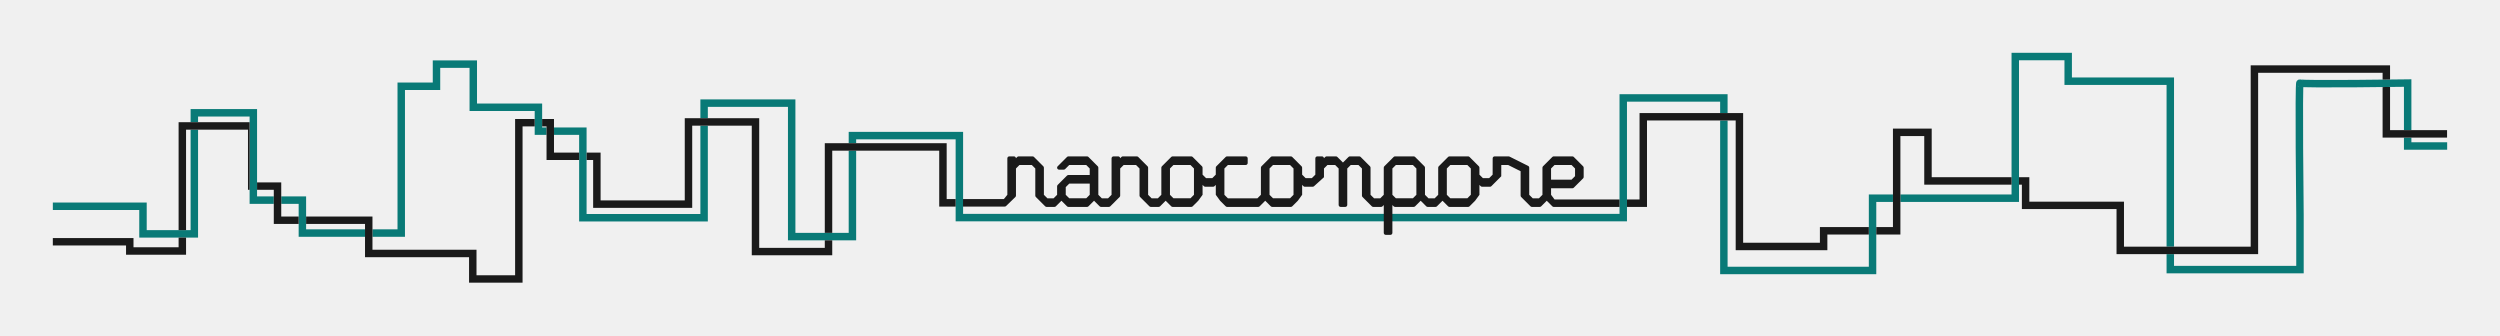
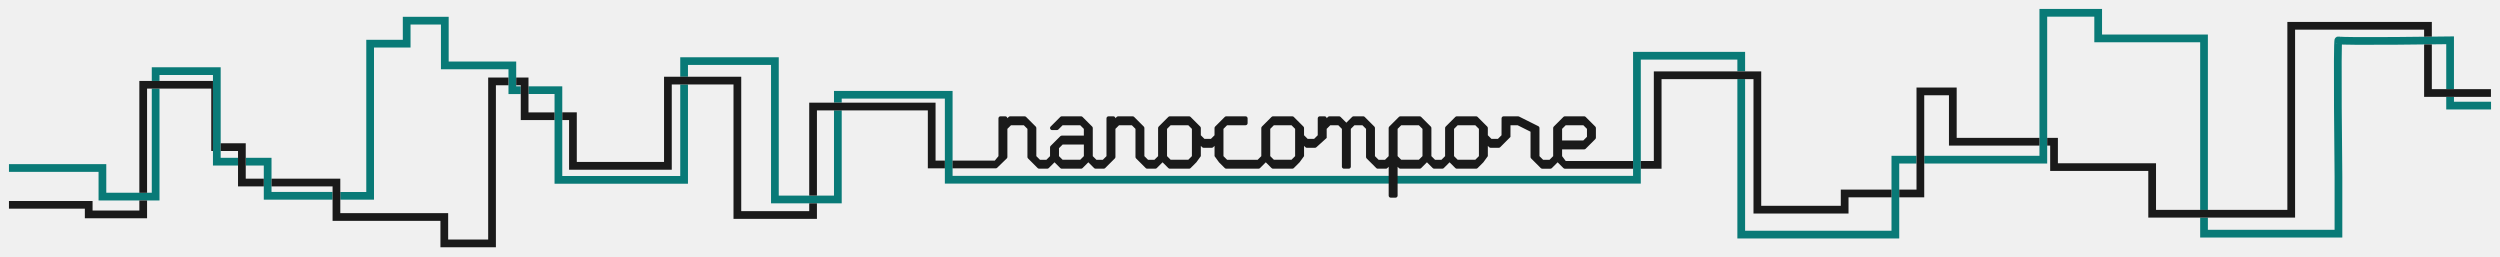
- <svg xmlns="http://www.w3.org/2000/svg" width="236.669mm" height="31.761mm" viewBox="0 0 838.589 112.54" id="svg17953" version="1.1">
-   <defs id="defs17955" />
-   <g id="layer1" transform="translate(-945.6958,-710.6563)">
-     <g transform="translate(-744.4158,2562.835)" id="g11587">
-       <path style="color:#000000;font-style:normal;font-variant:normal;font-weight:normal;font-stretch:normal;font-size:medium;line-height:normal;font-family:sans-serif;text-indent:0;text-align:start;text-decoration:none;text-decoration-line:none;text-decoration-style:solid;text-decoration-color:#000000;letter-spacing:normal;word-spacing:normal;text-transform:none;direction:ltr;block-progression:tb;writing-mode:lr-tb;baseline-shift:baseline;text-anchor:start;white-space:normal;clip-rule:nonzero;display:inline;overflow:visible;visibility:visible;opacity:1;isolation:auto;mix-blend-mode:normal;color-interpolation:sRGB;color-interpolation-filters:linearRGB;solid-color:#000000;solid-opacity:1;fill:#097a77;fill-opacity:1;fill-rule:evenodd;stroke:none;stroke-width:2.5;stroke-linecap:butt;stroke-linejoin:miter;stroke-miterlimit:4;stroke-dasharray:none;stroke-dashoffset:0;stroke-opacity:1;color-rendering:auto;image-rendering:auto;shape-rendering:auto;text-rendering:auto;enable-background:accumulate" d="m 2364.859,-1834.462 0,47.52 -37.285,0 0,2.5 39.785,0 0,-47.52 15.25,0 0,8.27 34.25,0 0,54.252 2.5,0 0,-56.752 -34.25,0 0,-8.27 z m -529.586,2.541 0,7.437 -11.824,0 0,49.243 -8.404,0 0,2.5 10.904,0 0,-49.243 11.824,0 0,-7.437 9.84,0 0,14.466 21.85,0 0,2.684 0,2.5 0,2.84 3.975,0 0,-2.5 -1.475,0 0,-0.34 0,-2.5 0,-5.184 -21.85,0 0,-14.466 z m 663.711,6.334 -1.268,0.018 c 0,0 -8.904,0.125 -17.867,0.188 -4.481,0.031 -8.978,0.047 -12.377,0.024 -1.699,-0.012 -3.127,-0.033 -4.127,-0.066 -0.5,-0.017 -0.896,-0.038 -1.147,-0.059 -0.112,-0.01 -0.179,-0.02 -0.211,-0.024 0,-8e-4 -0.023,-0.014 -0.023,-0.014 0,-6e-4 -0.842,0.04 -0.844,0.041 0,8e-4 -0.381,0.235 -0.471,0.338 -0.09,0.103 -0.136,0.183 -0.17,0.248 -0.136,0.258 -0.126,0.33 -0.143,0.416 -0.034,0.172 -0.043,0.301 -0.057,0.473 -0.027,0.343 -0.047,0.806 -0.064,1.402 -0.035,1.192 -0.055,2.898 -0.066,4.959 -0.024,4.123 -0.012,9.658 0.021,15.207 0.062,11.098 0.188,22.256 0.188,22.256 l 0,17.188 -41,0 0,-3.949 -2.5,0 0,6.449 46,0 0,-19.709 0,-0.01 c 0,0 -0.125,-11.155 -0.188,-22.244 -0.031,-5.545 -0.045,-11.072 -0.021,-15.176 0.012,-2.052 0.031,-3.75 0.064,-4.902 0.01,-0.191 0.014,-0.264 0.021,-0.424 0.183,0.01 0.312,0.02 0.529,0.027 1.044,0.035 2.481,0.055 4.191,0.066 3.421,0.024 7.925,0.012 12.412,-0.022 8.338,-0.058 15.485,-0.158 16.617,-0.174 l 0,14.537 2.5,0 0,-17.064 z m -36.977,0.088 0.01,0 c 0.056,0.016 0.154,-0.034 0.478,0.291 -0.095,-0.095 -0.425,-0.261 -0.484,-0.291 z m -1.283,2.064 c 0.097,0.097 0.491,0.294 0.508,0.303 0.01,10e-4 0.015,-2e-4 0.022,0.01 -3e-4,0 -0.012,-10e-5 -0.012,0 l -0.01,-0.01 c -0.098,-0.016 -0.214,-0.01 -0.508,-0.303 z m -227.365,2.865 0,40.125 -220.191,0 0,-27.5 -38.375,0 0,3.795 2.5,0 0,-1.295 33.375,0 0,27.5 225.191,0 0,-40.125 31.25,0 0,3.801 2.5,0 0,-6.301 z m -308.316,1.73 0,6.305 2.5,0 0,-3.805 26.875,0 0,44.77 22.875,0 0,-30.08 -2.5,0 0,27.58 -17.875,0 0,-44.77 z m -171,3.24 0,4.418 2.5,0 0,-1.918 17.293,0 0,1.918 0,22.676 0,4.711 8.111,0 0,-2.5 -5.611,0 0,-2.211 0,-2.5 0,-24.594 z m 513.066,3.83 0,51.574 52.375,0 0,-24.25 5.59,0 0,-2.5 -8.09,0 0,24.25 -47.375,0 0,-49.074 z m -342.066,1.736 0,29.633 -38.172,0 0,-18.102 0,-2.5 0,-8.43 -10.934,0 0,2.5 8.434,0 0,5.93 0,2.5 0,20.604 43.172,0 0,-32.135 z m -171,1.351 0,33.697 -1.525,0 -2.5,0 -10.697,0 0,-9.256 -31.492,0 0,2.5 28.992,0 0,9.256 13.197,0 2.5,0 4.025,0 0,-36.197 z m 742.441,2.662 0,4.074 14.5,0 0,-2.5 -12,0 0,-1.574 z m -712.037,19.725 0,2.5 5.842,0 0,4.24 0,2.5 0,4.312 22.256,0 0,-2.5 -19.756,0 0,-1.812 0,-2.5 0,-6.74 z" id="path4191-7" />
-       <path id="path17912-7" d="m 1974.793,-1801.65 0,0 2.5,0 0,0 -2.5,0 z" style="font-style:normal;font-variant:normal;font-weight:normal;font-stretch:normal;font-size:medium;line-height:125%;font-family:'DejaVu Sans';-inkscape-font-specification:'DejaVu Sans';letter-spacing:0px;word-spacing:0px;fill:#ffffff;fill-opacity:1;stroke:none;stroke-width:1px;stroke-linecap:butt;stroke-linejoin:miter;stroke-opacity:1" />
-       <path id="path4166-3-1" d="m 1966.774,-1774.07 0,0 2.5,0 0,0 -2.5,0 z" style="font-style:normal;font-variant:normal;font-weight:normal;font-stretch:normal;font-size:medium;line-height:125%;font-family:'DejaVu Sans';-inkscape-font-specification:'DejaVu Sans';letter-spacing:0px;word-spacing:0px;fill:#ffffff;fill-opacity:1;stroke:none;stroke-width:1px;stroke-linecap:butt;stroke-linejoin:miter;stroke-opacity:1" />
+ <svg xmlns="http://www.w3.org/2000/svg" width="279.16mm" height="28.609mm" viewBox="0 0 989.15 101.37" id="svg2" version="1.1">
+   <defs id="defs4" />
+   <g id="layer1" transform="translate(27.9604,-107.0943)">
+     <g id="g11587" transform="matrix(1.222755,0,0,1.222755,-2112.672,2353.735)" style="stroke-linecap:butt;stroke-linejoin:round">
+       <path style="color:#000000;font-style:normal;font-variant:normal;font-weight:normal;font-stretch:normal;font-size:medium;line-height:normal;font-family:sans-serif;text-indent:0;text-align:start;text-decoration:none;text-decoration-line:none;text-decoration-style:solid;text-decoration-color:#000000;letter-spacing:normal;word-spacing:normal;text-transform:none;direction:ltr;block-progression:tb;writing-mode:lr-tb;baseline-shift:baseline;text-anchor:start;white-space:normal;clip-rule:nonzero;display:inline;overflow:visible;visibility:visible;opacity:1;isolation:auto;mix-blend-mode:normal;color-interpolation:sRGB;color-interpolation-filters:linearRGB;solid-color:#000000;solid-opacity:1;fill:#097a77;fill-opacity:1;fill-rule:evenodd;stroke:none;stroke-width:2.5;stroke-linecap:butt;stroke-linejoin:miter;stroke-miterlimit:4;stroke-dasharray:none;stroke-dashoffset:0;stroke-opacity:1;color-rendering:auto;image-rendering:auto;shape-rendering:auto;text-rendering:auto;enable-background:accumulate" d="m 2364.859,-1834.462 0,47.52 -37.285,0 0,2.5 39.785,0 0,-47.52 15.25,0 0,8.27 34.25,0 0,54.252 2.5,0 0,-56.752 -34.25,0 0,-8.27 z m -529.586,2.541 0,7.437 -11.824,0 0,49.243 -8.404,0 0,2.5 10.904,0 0,-49.243 11.824,0 0,-7.437 9.84,0 0,14.466 21.85,0 0,2.684 0,2.5 0,2.84 3.975,0 0,-2.5 -1.475,0 0,-0.34 0,-2.5 0,-5.184 -21.85,0 0,-14.466 z m 663.711,6.334 -1.268,0.018 c 0,0 -8.904,0.125 -17.867,0.188 -4.481,0.031 -8.978,0.047 -12.377,0.024 -1.699,-0.012 -3.127,-0.033 -4.127,-0.066 -0.5,-0.017 -0.896,-0.038 -1.147,-0.059 -0.112,-0.01 -0.179,-0.02 -0.211,-0.024 0,-8e-4 -0.023,-0.014 -0.023,-0.014 0,-6e-4 -0.842,0.04 -0.844,0.041 0,8e-4 -0.381,0.235 -0.471,0.338 -0.09,0.103 -0.136,0.183 -0.17,0.248 -0.136,0.258 -0.126,0.33 -0.143,0.416 -0.034,0.172 -0.043,0.301 -0.057,0.473 -0.027,0.343 -0.047,0.806 -0.064,1.402 -0.035,1.192 -0.055,2.898 -0.066,4.959 -0.024,4.123 -0.012,9.658 0.021,15.207 0.062,11.098 0.188,22.256 0.188,22.256 l 0,17.188 -41,0 0,-3.949 -2.5,0 0,6.449 46,0 0,-19.709 0,-0.01 c 0,0 -0.125,-11.155 -0.188,-22.244 -0.031,-5.545 -0.045,-11.072 -0.021,-15.176 0.012,-2.052 0.031,-3.75 0.064,-4.902 0.01,-0.191 0.014,-0.264 0.021,-0.424 0.183,0.01 0.312,0.02 0.529,0.027 1.044,0.035 2.481,0.055 4.191,0.066 3.421,0.024 7.925,0.012 12.412,-0.022 8.338,-0.058 15.485,-0.158 16.617,-0.174 l 0,14.537 2.5,0 0,-17.064 z m -36.977,0.088 0.01,0 c 0.056,0.016 0.154,-0.034 0.478,0.291 -0.095,-0.095 -0.425,-0.261 -0.484,-0.291 z m -1.283,2.064 c 0.097,0.097 0.491,0.294 0.508,0.303 0.01,10e-4 0.015,-2e-4 0.022,0.01 -3e-4,0 -0.012,-10e-5 -0.012,0 l -0.01,-0.01 c -0.098,-0.016 -0.214,-0.01 -0.508,-0.303 z m -227.365,2.865 0,40.125 -220.191,0 0,-27.5 -38.375,0 0,3.795 2.5,0 0,-1.295 33.375,0 0,27.5 225.191,0 0,-40.125 31.25,0 0,3.801 2.5,0 0,-6.301 z m -308.316,1.73 0,6.305 2.5,0 0,-3.805 26.875,0 0,44.77 22.875,0 0,-30.08 -2.5,0 0,27.58 -17.875,0 0,-44.77 z m -171,3.24 0,4.418 2.5,0 0,-1.918 17.293,0 0,1.918 0,22.676 0,4.711 8.111,0 0,-2.5 -5.611,0 0,-2.211 0,-2.5 0,-24.594 z m 513.066,3.83 0,51.574 52.375,0 0,-24.25 5.59,0 0,-2.5 -8.09,0 0,24.25 -47.375,0 0,-49.074 z m -342.066,1.736 0,29.633 -38.172,0 0,-18.102 0,-2.5 0,-8.43 -10.934,0 0,2.5 8.434,0 0,5.93 0,2.5 0,20.604 43.172,0 0,-32.135 z m -171,1.351 0,33.697 -1.525,0 -2.5,0 -10.697,0 0,-9.256 -31.492,0 0,2.5 28.992,0 0,9.256 13.197,0 2.5,0 4.025,0 0,-36.197 z m 742.441,2.662 0,4.074 14.5,0 0,-2.5 -12,0 0,-1.574 z m -712.037,19.725 0,2.5 5.842,0 0,4.24 0,2.5 0,4.312 22.256,0 0,-2.5 -19.756,0 0,-1.812 0,-2.5 0,-6.74 z" id="path4191" />
+       <path id="path17912" d="m 1974.793,-1801.65 0,0 2.5,0 0,0 -2.5,0 z" style="font-style:normal;font-variant:normal;font-weight:normal;font-stretch:normal;font-size:medium;line-height:125%;font-family:'DejaVu Sans';-inkscape-font-specification:'DejaVu Sans';letter-spacing:0px;word-spacing:0px;fill:#ffffff;fill-opacity:1;stroke:none;stroke-width:1px;stroke-linecap:butt;stroke-linejoin:miter;stroke-opacity:1" />
+       <path id="path4166-3" d="m 1966.774,-1774.07 0,0 2.5,0 0,0 -2.5,0 z" style="font-style:normal;font-variant:normal;font-weight:normal;font-stretch:normal;font-size:medium;line-height:125%;font-family:'DejaVu Sans';-inkscape-font-specification:'DejaVu Sans';letter-spacing:0px;word-spacing:0px;fill:#ffffff;fill-opacity:1;stroke:none;stroke-width:1px;stroke-linecap:butt;stroke-linejoin:miter;stroke-opacity:1" />
      <path d="m 2240.075,-1814.266 0,29 -4.215,0 0,2.498 6.715,0 0,-28.994 29.75,0 0,43.5 30.75,0 0,-5.25 13.91,0 0,-2.5 -16.41,0 0,5.25 -25.75,0 0,-43.5 -34.75,0 z m 85,5.228 0,33.022 -5.59,0 0,2.5 8.09,0 0,-33.022 8,0 0,16.299 29.285,0 0,-2.5 -26.785,0 0,-16.299 z m 166.75,-13.966 c -0.621,0.01 -1.685,0.016 -2.5,0.025 l 0,16.963 21.625,0 0,-2.5 -19.125,0 z m -46.75,-7.262 0,60.825 -42.5,0 0,-15.098 -31.75,0 0,-8.201 -3.465,0 0,2.5 0.965,0 0,8.201 31.75,0 0,15.098 47.5,0 0,-60.825 41.75,0 0,2.287 c 0.897,-0.011 1.813,-0.017 2.5,-0.025 l 0,-4.762 z m -695.057,57.783 0,3.244 -15.131,0 0,-3.09 -27.059,0 0,2.5 24.559,0 0,3.09 20.131,0 0,-5.744 z m 26.318,-18.521 0,2.5 5.611,0 0,2.211 0,2.5 0,6.74 8.342,0 0,-2.5 -5.842,0 0,-4.24 0,-2.5 0,-4.711 z m 190.438,-13.143 0,30.08 2.5,0 0,-27.58 35.885,0 0,18.762 c 1.837,-7e-4 3.13,0 5.51,0 l 0,-2.508 -3.01,0 0,-18.754 z m -216.756,-7.033 0,36.197 2.5,0 0,-33.697 20.771,0 0,20.176 0.547,0 0,-22.676 z m 121.945,-1.09 0,2.5 1.475,0 0,0.34 0,2.5 0,8.43 10.934,0 0,-2.5 -8.434,0 0,-5.93 0,-2.5 0,-2.84 z m -9.068,0 0,52.416 -12.949,0 0,-8.545 -34.9,0 0,-4.342 0,-2.5 0,-4.312 -22.256,0 0,2.5 19.756,0 0,1.812 0,2.5 0,6.842 34.9,0 0,8.545 17.949,0 0,-52.416 4.068,0 0,-2.5 z m 56.906,-0.262 0,27.578 -28.23,0 0,-16.047 -4.699,0 0,2.5 2.199,0 0,16.055 33.23,0 0,-27.586 19.977,0 0,43.488 26.996,0 0,-5.023 -2.5,0 0,2.523 -21.996,0 0,-43.488 z m 108.873,12.805 c -0.367,10e-5 -0.664,0.297 -0.664,0.664 l 0,12.225 -1.174,1.445 -13.693,0 0,2.508 13.969,0 c 0.176,-5e-4 0.345,-0.053 0.469,-0.178 l 3.125,-3.031 c 0.125,-0.124 0.195,-0.293 0.195,-0.469 l 0,-9.1 1.174,-1.174 4.137,0 1.174,1.174 0,9.1 c -10e-5,0.176 0.07,0.344 0.193,0.469 l 3.125,3.125 c 0.125,0.125 0.294,0.195 0.471,0.195 l 1.074,0 0.488,0 1.074,0 c 0.177,10e-5 0.346,-0.07 0.471,-0.195 l 1.873,-1.875 1.875,1.875 c 0.124,0.125 0.293,0.195 0.469,0.195 l 6.25,0 c 0.177,10e-5 0.346,-0.07 0.471,-0.195 l 1.873,-1.875 1.875,1.875 c 0.124,0.125 0.293,0.195 0.469,0.195 l 1.074,0 0.488,0 1.074,0 c 0.176,-4e-4 0.344,-0.071 0.469,-0.195 l 3.125,-3.125 c 0.125,-0.124 0.195,-0.293 0.195,-0.469 l 0,-9.1 1.174,-1.174 4.137,0 1.174,1.174 0,9.1 c 4e-4,0.176 0.071,0.345 0.195,0.469 l 3.125,3.125 c 0.124,0.125 0.293,0.195 0.469,0.195 l 1.074,0 0.488,0 1.074,0 c 0.176,-5e-4 0.344,-0.071 0.469,-0.195 l 1.875,-1.875 1.875,1.875 c 0.124,0.125 0.293,0.195 0.469,0.195 l 6.25,0 c 0.176,-5e-4 0.344,-0.071 0.469,-0.195 l 1.875,-1.875 1.445,-1.994 0,-3.322 0.43,0.43 c 0.124,0.125 0.293,0.195 0.469,0.195 l 1.074,0 0.488,0 1.074,0 c 0.176,-5e-4 0.345,-0.071 0.469,-0.195 l 0.43,-0.43 0,3.322 1.445,1.994 1.875,1.875 c 0.124,0.125 0.293,0.195 0.469,0.195 l 8.887,0 0.488,0 1.074,0 c 0.176,-5e-4 0.345,-0.071 0.469,-0.195 l 1.875,-1.875 1.873,1.875 c 0.125,0.125 0.294,0.195 0.471,0.195 l 6.25,0 c 0.176,-5e-4 0.345,-0.071 0.469,-0.195 l 1.875,-1.875 1.445,-1.994 0,-3.322 0.43,0.43 c 0.124,0.125 0.293,0.195 0.469,0.195 l 1.074,0 0.488,0 1.074,0 c 0.176,-5e-4 0.345,-0.071 0.469,-0.195 l 3.318,-2.998 0,-2.934 1.174,-1.174 2.574,0 1.174,1.174 0,12.225 c 10e-5,0.367 0.297,0.664 0.664,0.664 l 1.562,0 c 0.367,-10e-5 0.664,-0.297 0.664,-0.664 l 0,-12.225 1.174,-1.174 2.574,0 1.174,1.174 0,9.1 c -1e-4,0.176 0.07,0.344 0.193,0.469 l 3.125,3.125 c 0.125,0.125 0.294,0.195 0.471,0.195 l 1.074,0 0.488,0 1.074,0 c 0.177,10e-5 0.346,-0.07 0.471,-0.195 l 0.428,-0.428 0,9.334 c 10e-5,0.367 0.297,0.664 0.664,0.664 l 1.562,0 c 0.367,-10e-5 0.664,-0.297 0.664,-0.664 l 0,-9.336 0.43,0.43 c 0.124,0.125 0.293,0.195 0.469,0.195 l 6.25,0 c 0.177,10e-5 0.346,-0.07 0.471,-0.195 l 1.873,-1.875 1.875,1.875 c 0.124,0.125 0.293,0.195 0.469,0.195 l 1.074,0 0.488,0 1.074,0 c 0.176,-5e-4 0.345,-0.071 0.469,-0.195 l 1.875,-1.875 1.875,1.875 c 0.124,0.125 0.293,0.195 0.469,0.195 l 6.25,0 c 0.176,-4e-4 0.345,-0.071 0.469,-0.195 l 1.875,-1.875 1.445,-1.994 0,-3.32 0.428,0.428 c 0.124,0.125 0.293,0.195 0.469,0.195 l 1.074,0 0.488,0 1.074,0 c 0.176,-5e-4 0.344,-0.071 0.469,-0.195 l 3.316,-3.324 0.01,-3.781 2.305,0 4.18,2.09 0,8.184 c 4e-4,0.176 0.071,0.345 0.195,0.469 l 3.125,3.125 c 0.124,0.125 0.293,0.195 0.469,0.195 l 1.074,0 0.488,0 1.074,0 c 0.176,-5e-4 0.344,-0.071 0.469,-0.195 l 1.875,-1.875 1.875,1.875 c 0.124,0.125 0.293,0.201 0.469,0.201 l 22.07,0 0,-2.498 -21.795,0 -1.174,-1.572 0,-2.186 7.149,0 c 0.176,-5e-4 0.344,-0.071 0.469,-0.195 l 3.125,-3.125 c 0.125,-0.124 0.195,-0.293 0.195,-0.469 l 0,-3.125 c -5e-4,-0.176 -0.071,-0.344 -0.195,-0.469 l -3.125,-3.125 c -0.124,-0.125 -0.293,-0.195 -0.469,-0.195 l -6.25,0 c -0.176,5e-4 -0.345,0.071 -0.469,0.195 l -3.125,3.125 c -0.125,0.124 -0.195,0.293 -0.195,0.469 l 0,9.1 -1.174,1.174 -0.799,0 -0.488,0 -0.799,0 -1.174,-1.174 0,-9.1 c -2e-4,-0.251 -0.142,-0.481 -0.367,-0.594 l -6.25,-3.125 c -0.092,-0.046 -0.194,-0.07 -0.297,-0.07 l -4.687,0 c -0.367,10e-5 -0.664,0.297 -0.664,0.664 l -0.01,5.463 -1.174,1.174 -0.799,0 -0.488,0 -0.799,0 -1.172,-1.172 0,-2.34 c -5e-4,-0.176 -0.071,-0.344 -0.195,-0.469 l -3.125,-3.125 c -0.124,-0.125 -0.293,-0.195 -0.469,-0.195 l -6.25,0 c -0.176,5e-4 -0.344,0.071 -0.469,0.195 l -3.125,3.125 c -0.125,0.124 -0.195,0.293 -0.195,0.469 l 0,9.1 -1.174,1.174 -0.799,0 -0.488,0 -0.799,0 -1.174,-1.174 0,-9.1 c 0,-0.176 -0.07,-0.344 -0.193,-0.469 l -3.125,-3.125 c -0.125,-0.125 -0.294,-0.195 -0.471,-0.195 l -6.25,0 c -0.176,5e-4 -0.344,0.071 -0.469,0.195 l -3.125,3.125 c -0.125,0.124 -0.195,0.293 -0.195,0.469 l 0,9.1 -1.174,1.174 -0.799,0 -0.488,0 -0.799,0 -1.174,-1.174 0,-9.1 c -5e-4,-0.176 -0.071,-0.344 -0.195,-0.469 l -3.125,-3.125 c -0.124,-0.125 -0.293,-0.195 -0.469,-0.195 l -3.125,0 c -0.177,0 -0.346,0.07 -0.471,0.195 l -1.873,1.873 -1.875,-1.873 c -0.124,-0.125 -0.293,-0.195 -0.469,-0.195 l -3.125,0 c -0.177,0 -0.346,0.07 -0.471,0.195 l -0.43,0.43 c -0.021,-0.351 -0.311,-0.624 -0.662,-0.625 l -1.562,0 c -0.367,10e-5 -0.664,0.297 -0.664,0.664 l 0,5.469 -1.172,1.168 -0.799,0 -0.488,0 -0.799,0 -1.174,-1.174 0,-2.338 c -5e-4,-0.176 -0.071,-0.344 -0.195,-0.469 l -3.125,-3.125 c -0.124,-0.125 -0.293,-0.195 -0.469,-0.195 l -6.25,0 c -0.176,5e-4 -0.344,0.071 -0.469,0.195 l -3.125,3.125 c -0.125,0.124 -0.195,0.293 -0.195,0.469 l 0,9.1 -1.174,1.174 -0.799,0 -0.488,0 -8.611,0 -1.174,-1.174 0,-8.824 1.174,-1.174 5.975,0 c 0.367,-2e-4 0.664,-0.297 0.664,-0.664 l 0,-1.562 c -1e-4,-0.367 -0.297,-0.664 -0.664,-0.664 l -6.25,0 c -0.176,5e-4 -0.344,0.071 -0.469,0.195 l -3.125,3.125 c -0.125,0.124 -0.195,0.293 -0.195,0.469 l 0,2.338 -1.174,1.174 -0.799,0 -0.488,0 -0.799,0 -1.174,-1.174 0,-2.338 c -5e-4,-0.176 -0.071,-0.344 -0.195,-0.469 l -3.125,-3.125 c -0.124,-0.125 -0.293,-0.195 -0.469,-0.195 l -6.25,0 c -0.176,5e-4 -0.345,0.071 -0.469,0.195 l -3.125,3.125 c -0.125,0.124 -0.195,0.293 -0.195,0.469 l 0,9.1 -1.174,1.174 -0.799,0 -0.488,0 -0.799,0 -1.174,-1.174 0,-9.1 c -5e-4,-0.176 -0.071,-0.344 -0.195,-0.469 l -3.125,-3.125 c -0.124,-0.125 -0.293,-0.195 -0.469,-0.195 l -4.688,0 c -0.176,5e-4 -0.345,0.071 -0.469,0.195 l -0.432,0.432 c -0.02,-0.351 -0.31,-0.626 -0.662,-0.627 l -1.562,0 c -0.367,2e-4 -0.664,0.297 -0.664,0.664 l 0,12.225 -1.174,1.174 -0.799,0 -0.488,0 -0.799,0 -1.174,-1.174 0,-9.1 c 0,-0.176 -0.07,-0.344 -0.193,-0.469 l -3.125,-3.125 c -0.125,-0.125 -0.294,-0.195 -0.471,-0.195 l -6.25,0 c -0.176,5e-4 -0.344,0.071 -0.469,0.195 l -3.125,3.125 c -0.416,0.418 -0.121,1.131 0.469,1.133 l 1.562,0 c 0.177,1e-4 0.346,-0.07 0.471,-0.195 l 1.367,-1.367 5.699,0 1.174,1.174 0,2.186 -7.149,0 c -0.176,5e-4 -0.344,0.071 -0.469,0.195 l -3.125,3.125 c -0.125,0.124 -0.195,0.293 -0.195,0.469 l 0,2.85 -1.174,1.174 -0.799,0 -0.488,0 -0.799,0 -1.174,-1.174 0,-9.1 c -5e-4,-0.176 -0.071,-0.344 -0.195,-0.469 l -3.125,-3.125 c -0.124,-0.125 -0.293,-0.195 -0.469,-0.195 l -4.688,0 c -0.177,0 -0.346,0.07 -0.471,0.195 l -0.43,0.43 c -0.021,-0.351 -0.311,-0.624 -0.662,-0.625 l -1.562,0 z m 55.059,2.891 5.701,0 1.174,1.174 0,8.824 -1.174,1.174 -5.699,0 -1.174,-1.174 0,-8.824 1.172,-1.174 z m 33.398,0 5.701,0 1.174,1.174 0,8.824 -1.174,1.174 -5.699,0 -1.174,-1.174 0,-8.824 1.172,-1.174 z m 41.213,0 5.699,0 1.174,1.174 0,8.824 -1.174,1.174 -5.699,0 -1.174,-1.174 0,-8.824 1.174,-1.174 z m 18.26,0 5.701,0 1.174,1.174 0,8.824 -1.174,1.174 -5.699,0 -1.174,-1.174 0,-8.824 1.172,-1.174 z m 34.961,0 5.701,0 1.174,1.174 0,2.574 -1.174,1.174 -6.873,0 0,-3.748 1.172,-1.174 z m -162.791,6.25 6.873,0 0,3.748 -1.174,1.174 -5.699,0 -1.174,-1.174 0,-2.574 1.174,-1.174 z" style="font-style:normal;font-variant:normal;font-weight:bold;font-stretch:normal;font-size:medium;line-height:100%;font-family:'Please hold the line';-inkscape-font-specification:'Please hold the line, Normal';text-align:start;letter-spacing:0px;word-spacing:0px;writing-mode:lr-tb;text-anchor:start;fill:#1a1a1a;fill-opacity:1;stroke:none;stroke-width:1px;stroke-linecap:butt;stroke-linejoin:round;stroke-opacity:1" id="path11229" />
    </g>
  </g>
</svg>
